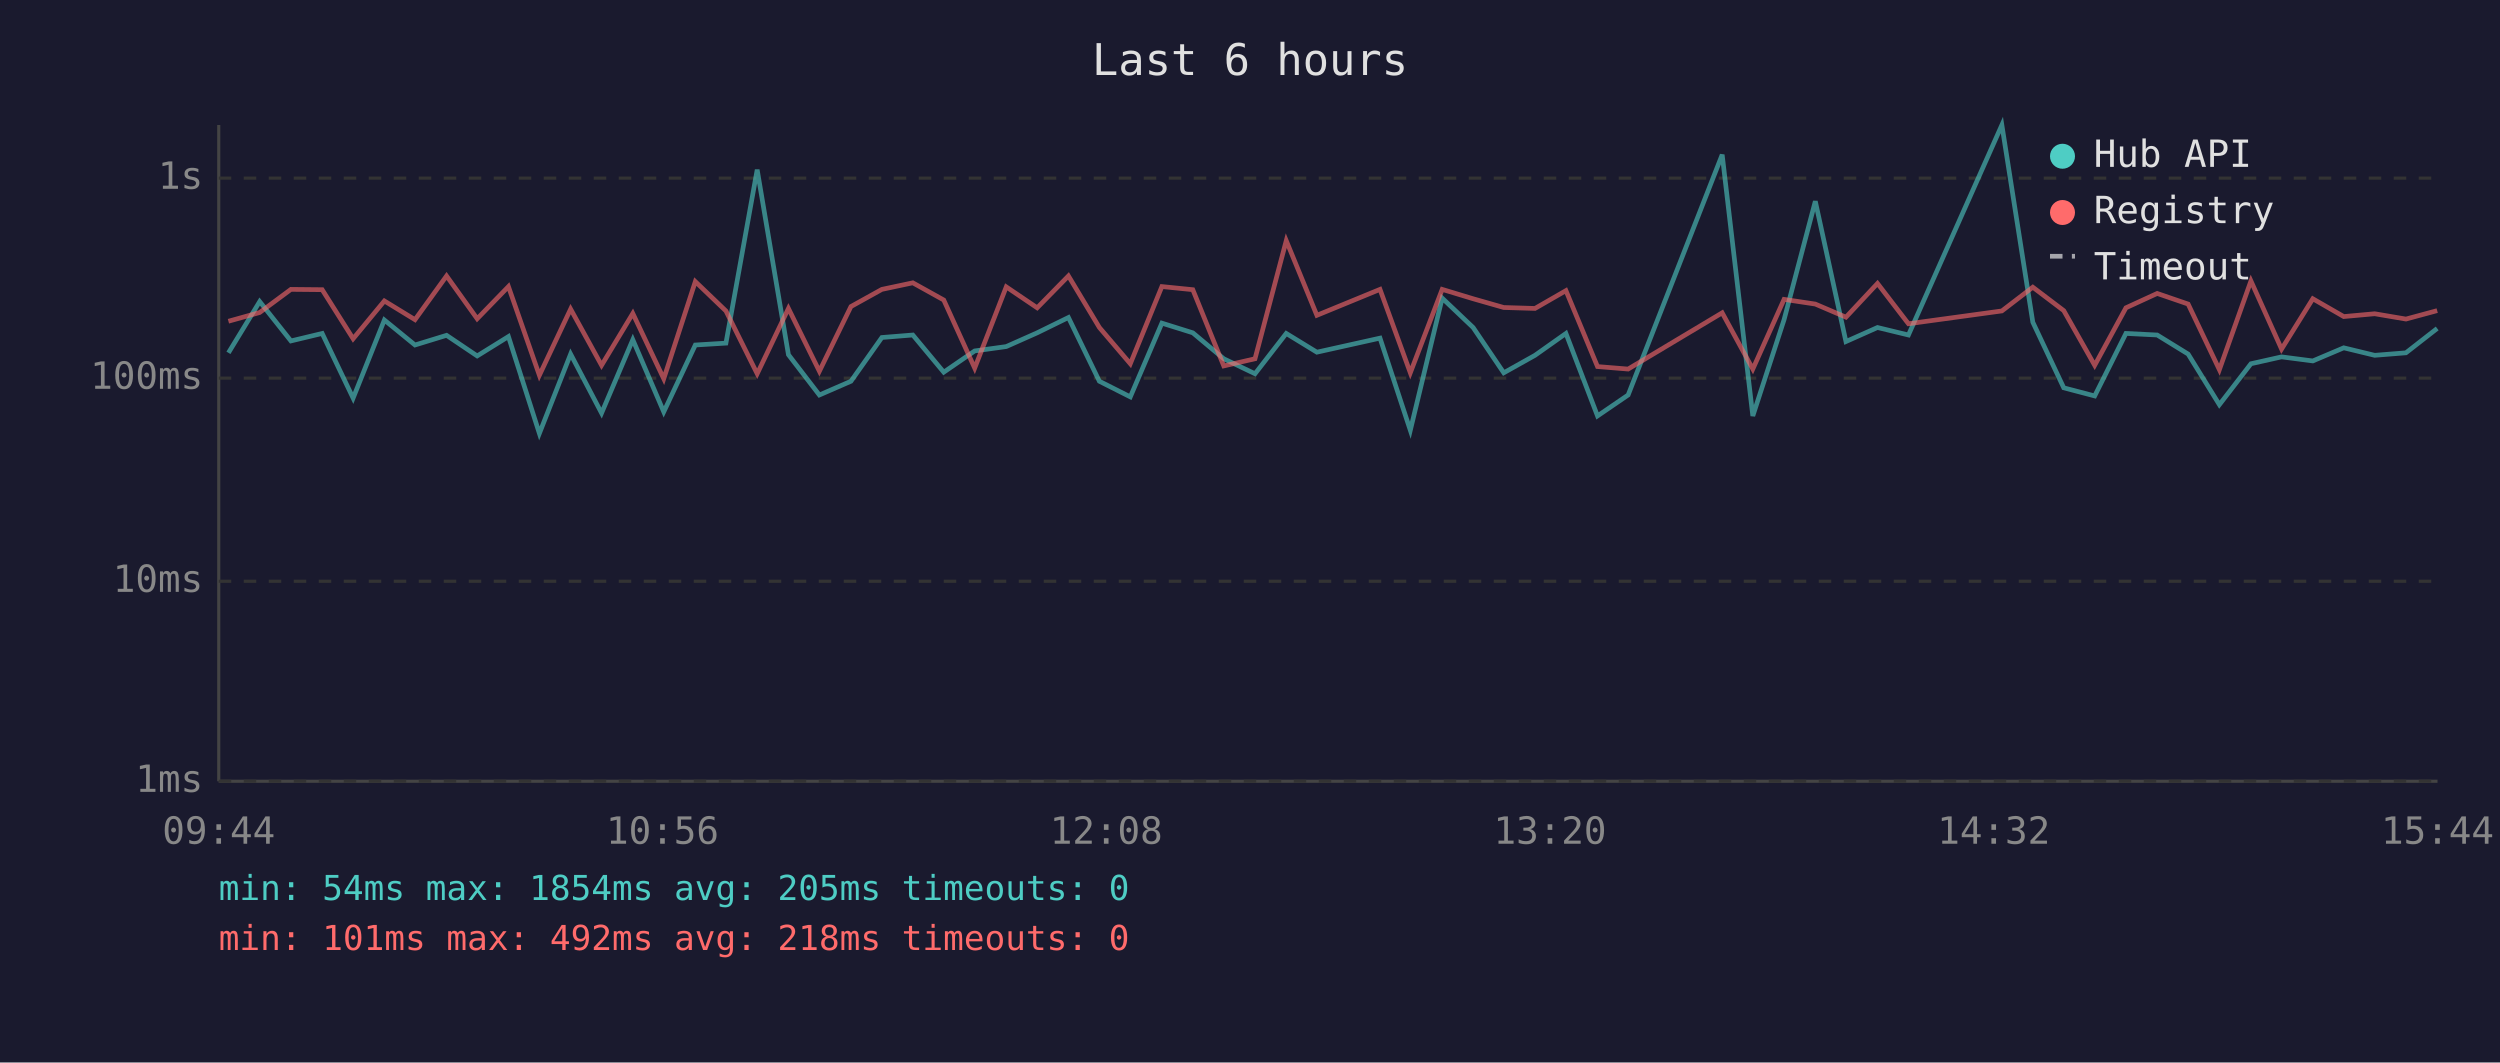
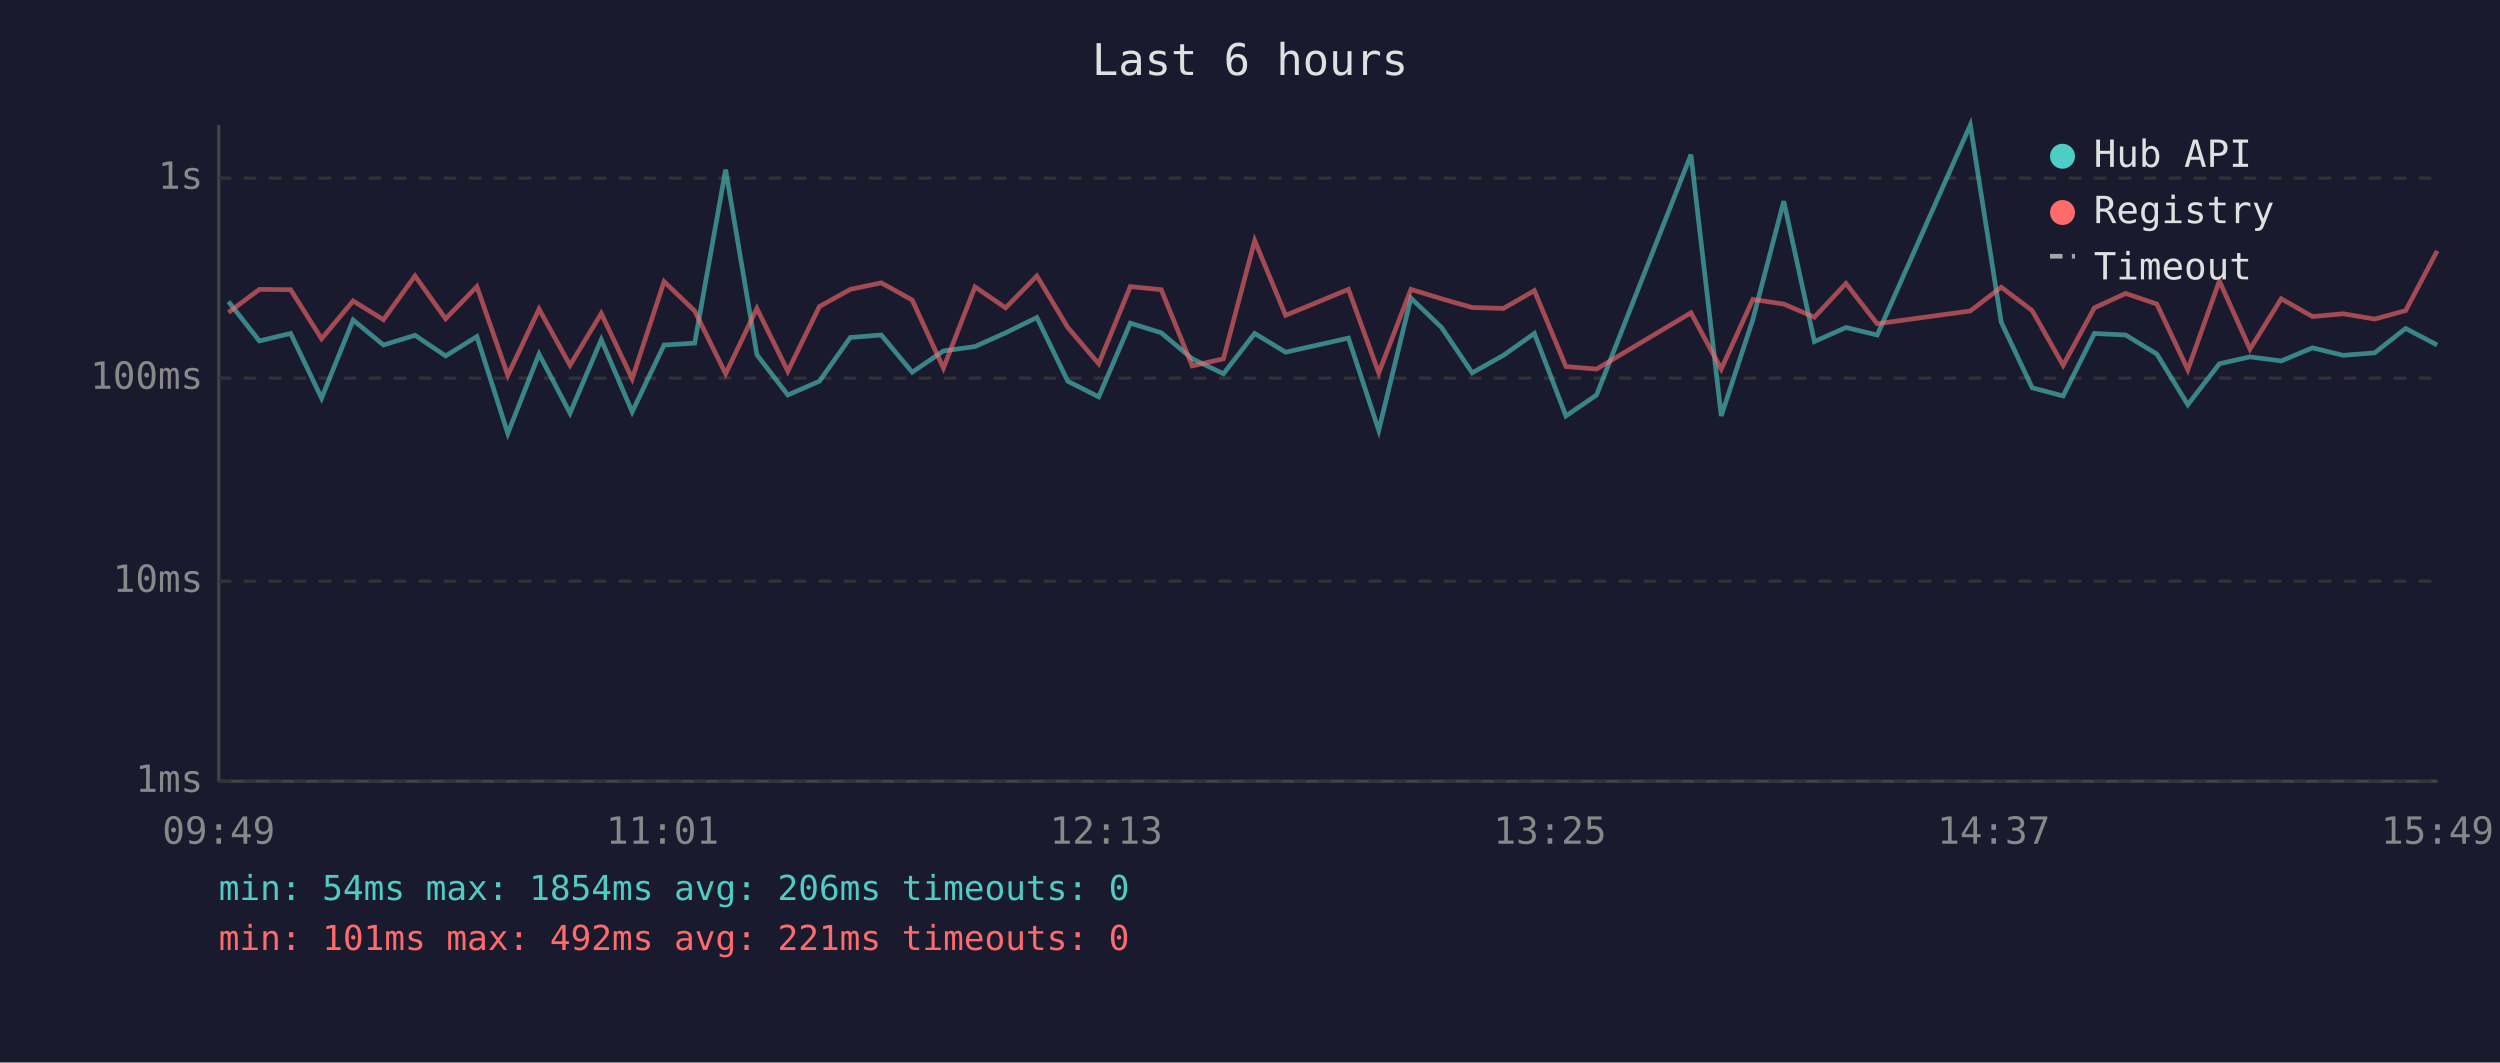
<svg xmlns="http://www.w3.org/2000/svg" viewBox="0 0 800 340" font-family="monospace" font-size="12">
  <rect width="800" height="340" fill="#1a1a2e" />
  <text x="400" y="24" fill="#e0e0e0" font-size="14" text-anchor="middle">Last 6 hours</text>
  <line x1="70" y1="40" x2="70" y2="250" stroke="#444" stroke-width="1" />
  <line x1="70" y1="250" x2="780" y2="250" stroke="#444" stroke-width="1" />
  <line x1="70" y1="250" x2="780" y2="250" stroke="#333" stroke-width="1" stroke-dasharray="4" />
  <text x="65" y="250" fill="#888" text-anchor="end" dominant-baseline="middle">1ms</text>
  <line x1="70" y1="186" x2="780" y2="186" stroke="#333" stroke-width="1" stroke-dasharray="4" />
  <text x="65" y="186" fill="#888" text-anchor="end" dominant-baseline="middle">10ms</text>
  <line x1="70" y1="121" x2="780" y2="121" stroke="#333" stroke-width="1" stroke-dasharray="4" />
  <text x="65" y="121" fill="#888" text-anchor="end" dominant-baseline="middle">100ms</text>
  <line x1="70" y1="57" x2="780" y2="57" stroke="#333" stroke-width="1" stroke-dasharray="4" />
  <text x="65" y="57" fill="#888" text-anchor="end" dominant-baseline="middle">1s</text>
-   <text x="70" y="270" fill="#888" text-anchor="middle">09:44</text>
-   <text x="212" y="270" fill="#888" text-anchor="middle">10:56</text>
-   <text x="354" y="270" fill="#888" text-anchor="middle">12:08</text>
-   <text x="496" y="270" fill="#888" text-anchor="middle">13:20</text>
-   <text x="638" y="270" fill="#888" text-anchor="middle">14:32</text>
-   <text x="780" y="270" fill="#888" text-anchor="middle">15:44</text>
-   <polyline points="73.1,112.9 83.1,96.5 93.1,109.1 103.1,106.7 113.0,127.4 123.0,102.4 132.8,110.4 142.9,107.3 152.7,113.9 162.7,107.7 172.6,138.7 182.6,113.3 192.5,132.2 202.5,108.7 212.4,131.8 222.5,110.4 232.3,109.8 242.3,54.3 252.3,113.5 262.2,126.4 272.3,122.0 282.2,108.0 292.1,107.2 302.0,119.1 311.9,112.3 322.0,110.9 331.9,106.5 341.9,101.6 351.8,122.0 361.7,127.0 371.8,103.4 381.7,106.5 391.6,114.8 401.6,119.6 411.6,106.7 421.4,112.7 441.6,108.2 451.3,137.7 461.5,95.4 471.4,104.8 481.2,119.3 491.2,113.7 501.1,106.7 511.2,133.1 521.0,126.4 551.1,49.5 560.9,133.1 570.9,102.3 580.9,64.4 590.7,109.3 600.8,104.8 610.7,107.2 640.6,40.0 650.5,103.1 660.4,124.1 670.3,126.7 680.3,106.7 690.3,107.2 700.2,113.3 710.2,129.5 720.3,116.4 730.1,114.2 740.1,115.5 750.0,111.3 759.9,113.7 769.9,112.9 779.9,105.1" fill="none" stroke="#4ecdc4" stroke-width="1.5" opacity="0.6" />
-   <polyline points="73.1,102.8 83.1,100.0 93.1,92.6 103.1,92.7 113.0,108.4 123.0,96.3 132.8,102.3 142.9,88.3 152.7,102.0 162.7,91.7 172.6,120.1 182.6,98.9 192.5,116.9 202.5,100.3 212.4,121.2 222.5,90.1 232.3,99.5 242.3,119.6 252.3,98.7 262.2,118.8 272.3,98.1 282.2,92.6 292.1,90.5 302.0,96.0 311.9,117.8 322.0,91.8 331.9,98.5 341.9,88.3 351.8,104.8 361.7,116.4 371.8,91.7 381.7,92.7 391.6,117.1 401.6,114.8 411.6,77.0 421.4,100.9 441.6,92.6 451.3,119.3 461.5,92.6 471.4,95.6 481.2,98.4 491.2,98.7 501.1,93.0 511.2,117.3 521.0,118.1 551.1,100.1 560.9,118.1 570.9,95.8 580.9,97.3 590.7,101.5 600.8,90.7 610.7,103.6 640.6,99.5 650.5,91.9 660.4,99.4 670.3,116.9 680.3,98.5 690.3,93.9 700.2,97.3 710.2,118.3 720.3,89.9 730.1,111.7 740.1,95.6 750.0,101.3 759.9,100.4 769.9,102.1 779.9,99.4" fill="none" stroke="#ff6b6b" stroke-width="1.5" opacity="0.6" />
+   <text x="70" y="270" fill="#888" text-anchor="middle">09:49</text>
+   <text x="212" y="270" fill="#888" text-anchor="middle">11:01</text>
+   <text x="354" y="270" fill="#888" text-anchor="middle">12:13</text>
+   <text x="496" y="270" fill="#888" text-anchor="middle">13:25</text>
+   <text x="638" y="270" fill="#888" text-anchor="middle">14:37</text>
+   <text x="780" y="270" fill="#888" text-anchor="middle">15:49</text>
+   <polyline points="73.1,96.5 83.0,109.1 93.0,106.7 102.9,127.4 113.0,102.4 122.7,110.4 132.8,107.3 142.6,113.9 152.6,107.7 162.5,138.7 172.5,113.3 182.4,132.2 192.4,108.7 202.3,131.8 212.5,110.4 222.3,109.8 232.2,54.3 242.2,113.5 252.1,126.4 262.2,122.0 272.1,108.0 282.0,107.2 291.9,119.1 301.9,112.3 312.0,110.9 321.8,106.5 331.8,101.6 341.7,122.0 351.6,127.0 361.7,103.4 371.6,106.5 381.5,114.8 391.5,119.6 401.5,106.7 411.4,112.7 431.5,108.2 441.2,137.7 451.5,95.4 461.3,104.8 471.1,119.3 481.1,113.7 491.0,106.7 501.1,133.1 510.9,126.4 541.1,49.5 550.8,133.1 560.9,102.3 570.8,64.4 580.6,109.3 590.7,104.8 600.7,107.2 630.5,40.0 640.4,103.1 650.3,124.1 660.2,126.7 670.2,106.7 680.2,107.2 690.2,113.3 700.1,129.5 710.2,116.4 720.0,114.2 730.0,115.5 740.0,111.3 749.8,113.7 759.9,112.9 769.8,105.1 779.9,110.4" fill="none" stroke="#4ecdc4" stroke-width="1.5" opacity="0.6" />
+   <polyline points="73.1,100.0 83.0,92.6 93.0,92.7 102.9,108.4 113.0,96.3 122.7,102.3 132.8,88.3 142.6,102.0 152.6,91.7 162.5,120.1 172.5,98.9 182.4,116.9 192.4,100.3 202.3,121.2 212.5,90.1 222.3,99.5 232.2,119.6 242.2,98.7 252.1,118.8 262.2,98.1 272.1,92.6 282.0,90.5 291.9,96.0 301.9,117.8 312.0,91.8 321.8,98.5 331.8,88.3 341.7,104.8 351.6,116.4 361.7,91.7 371.6,92.7 381.5,117.1 391.5,114.8 401.5,77.0 411.4,100.9 431.5,92.6 441.2,119.3 451.5,92.6 461.3,95.6 471.1,98.4 481.1,98.7 491.0,93.0 501.1,117.3 510.9,118.1 541.1,100.1 550.8,118.1 560.9,95.8 570.8,97.3 580.6,101.5 590.7,90.7 600.7,103.6 630.5,99.5 640.4,91.9 650.3,99.4 660.2,116.9 670.2,98.5 680.2,93.9 690.2,97.3 700.1,118.3 710.2,89.9 720.0,111.7 730.0,95.6 740.0,101.3 749.8,100.4 759.9,102.1 769.8,99.4 779.9,80.3" fill="none" stroke="#ff6b6b" stroke-width="1.5" opacity="0.6" />
  <circle cx="660" cy="50" r="4" fill="#4ecdc4" />
  <text x="670" y="50" fill="#e0e0e0" dominant-baseline="middle">Hub API</text>
  <circle cx="660" cy="68" r="4" fill="#ff6b6b" />
  <text x="670" y="68" fill="#e0e0e0" dominant-baseline="middle">Registry</text>
  <line x1="656" y1="82" x2="664" y2="82" stroke="#e0e0e0" stroke-width="1.5" stroke-dasharray="4,3" opacity="0.7" />
  <text x="670" y="86" fill="#e0e0e0" dominant-baseline="middle">Timeout</text>
-   <text x="70" y="288" fill="#4ecdc4" font-size="11">min: 54ms  max: 1854ms  avg: 205ms  timeouts: 0</text>
-   <text x="70" y="304" fill="#ff6b6b" font-size="11">min: 101ms  max: 492ms  avg: 218ms  timeouts: 0</text>
+   <text x="70" y="288" fill="#4ecdc4" font-size="11">min: 54ms  max: 1854ms  avg: 206ms  timeouts: 0</text>
+   <text x="70" y="304" fill="#ff6b6b" font-size="11">min: 101ms  max: 492ms  avg: 221ms  timeouts: 0</text>
</svg>
